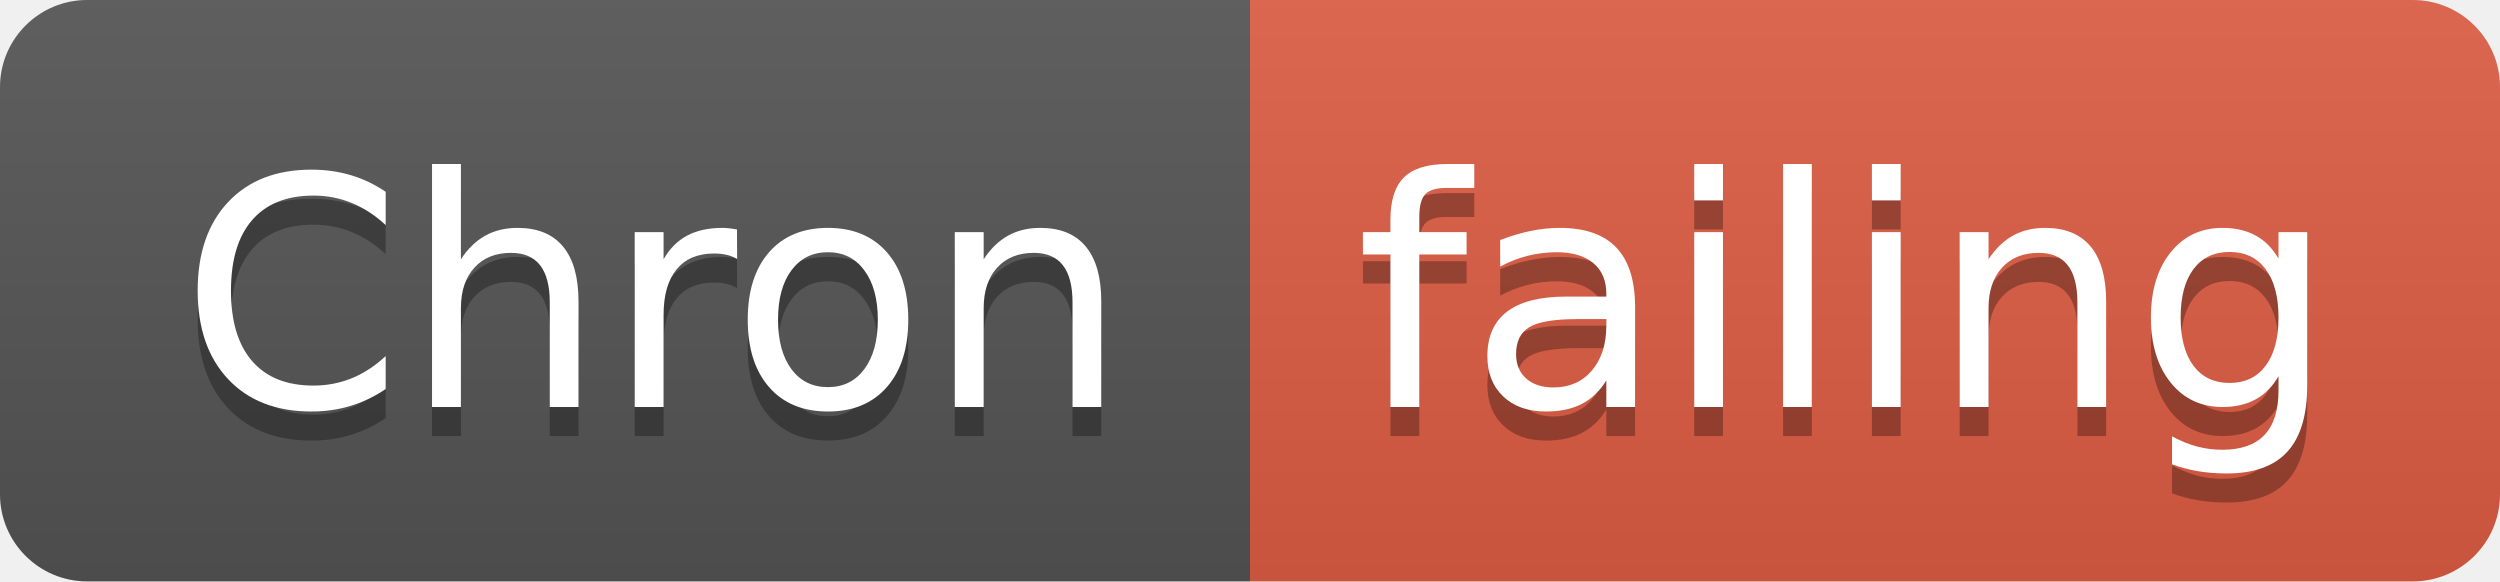
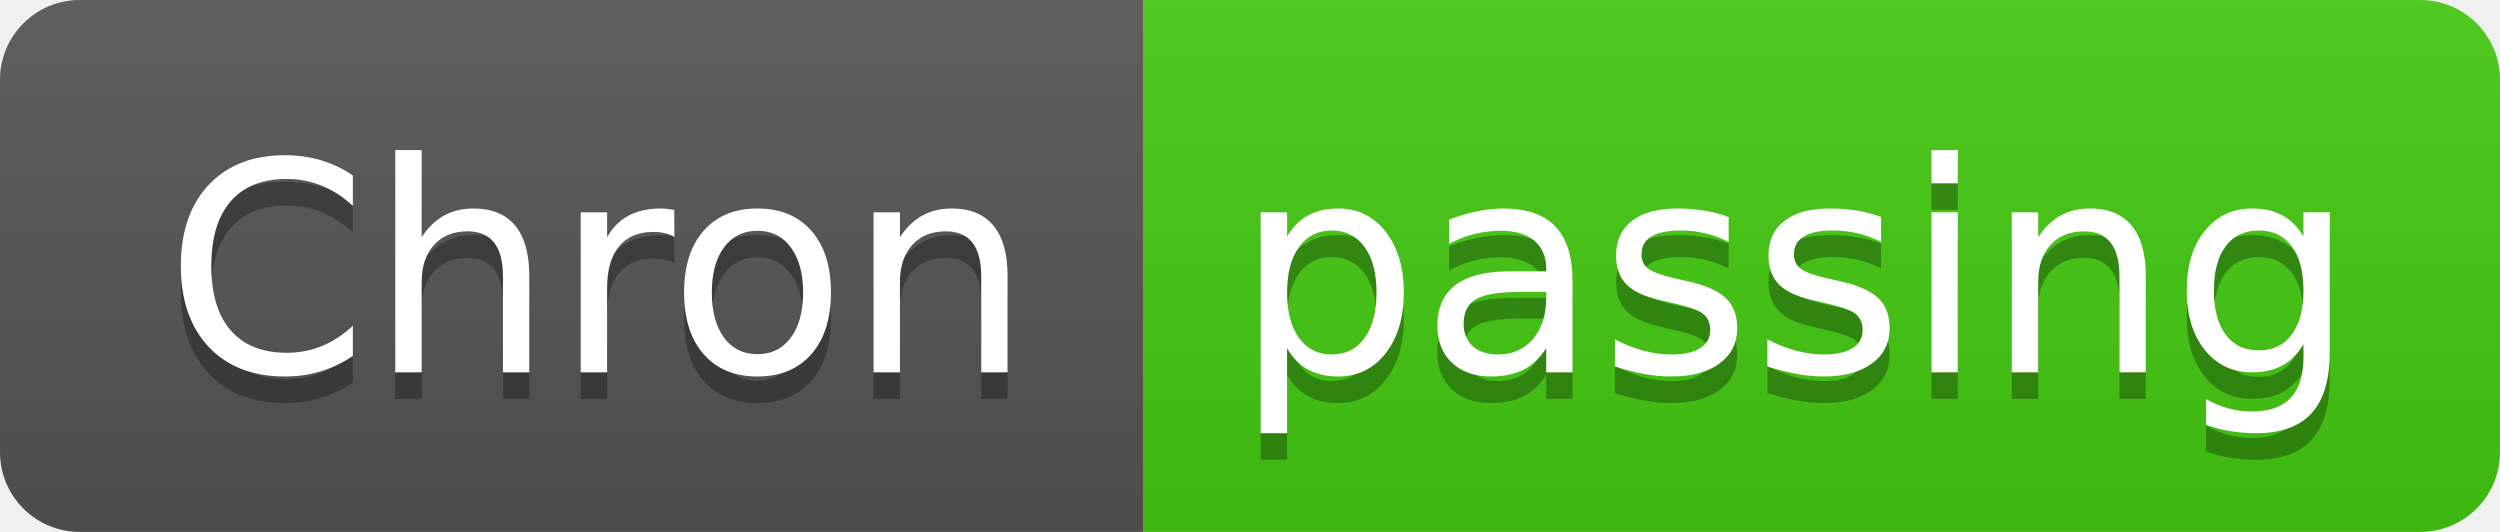
- <svg xmlns="http://www.w3.org/2000/svg" width="86" height="20">
+ <svg xmlns="http://www.w3.org/2000/svg" width="94" height="20">
  <linearGradient id="smooth" x2="0" y2="100%">
    <stop offset="0" stop-color="#bbb" stop-opacity=".1" />
    <stop offset="1" stop-opacity=".1" />
  </linearGradient>
  <clipPath id="round">
-     <rect width="86" height="20" rx="3" fill="#fff" />
+     <rect width="94" height="20" rx="3" fill="#fff" />
  </clipPath>
  <g clip-path="url(#round)">
    <rect width="43" height="20" fill="#555" />
-     <rect x="43" width="43" height="20" fill="#e05d44" />
-     <rect width="86" height="20" fill="url(#smooth)" />
+     <rect x="43" width="51" height="20" fill="#4c1" />
+     <rect width="94" height="20" fill="url(#smooth)" />
  </g>
  <g fill="#fff" text-anchor="middle" font-family="DejaVu Sans,Verdana,Geneva,sans-serif" font-size="110">
    <text x="225" y="150" fill="#010101" fill-opacity=".3" transform="scale(0.1)" textLength="330" lengthAdjust="spacing">Chron</text>
    <text x="225" y="140" transform="scale(0.1)" textLength="330" lengthAdjust="spacing">Chron</text>
-     <text x="635" y="150" fill="#010101" fill-opacity=".3" transform="scale(0.1)" textLength="330" lengthAdjust="spacing">failing</text>
-     <text x="635" y="140" transform="scale(0.1)" textLength="330" lengthAdjust="spacing">failing</text>
+     <text x="675" y="150" fill="#010101" fill-opacity=".3" transform="scale(0.1)" textLength="410" lengthAdjust="spacing">passing</text>
+     <text x="675" y="140" transform="scale(0.1)" textLength="410" lengthAdjust="spacing">passing</text>
  </g>
</svg>
